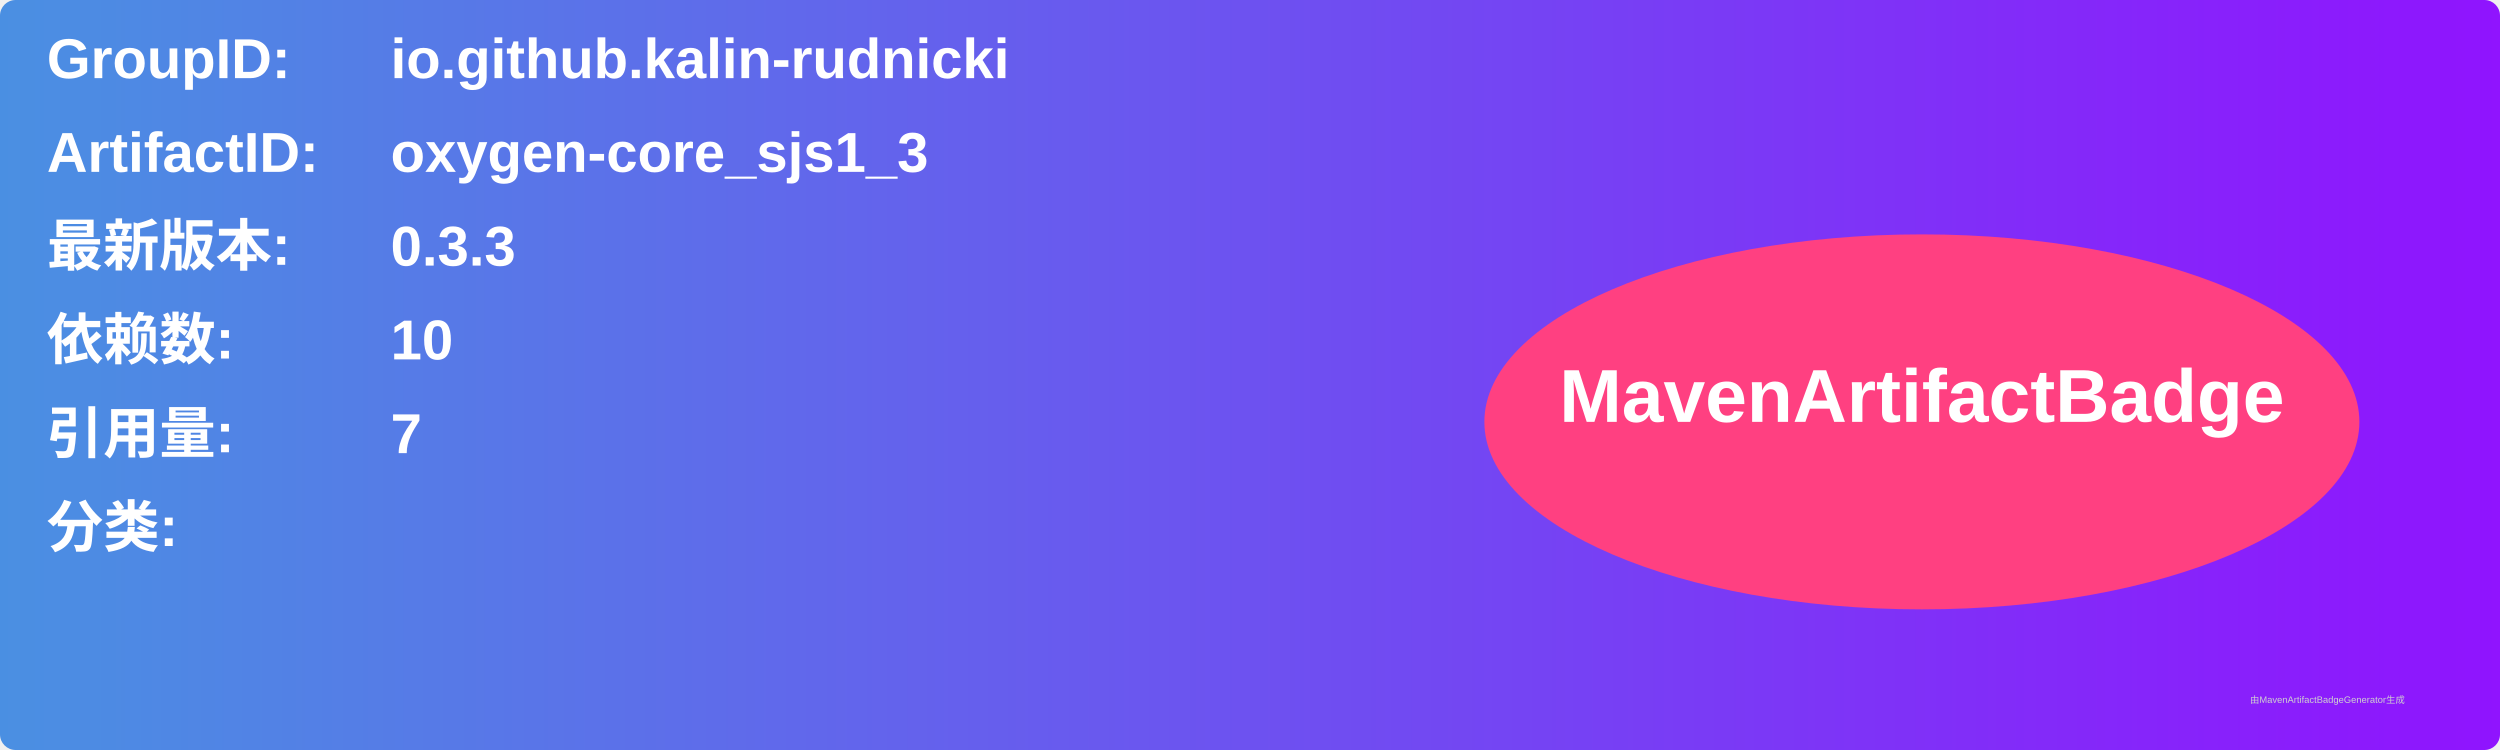
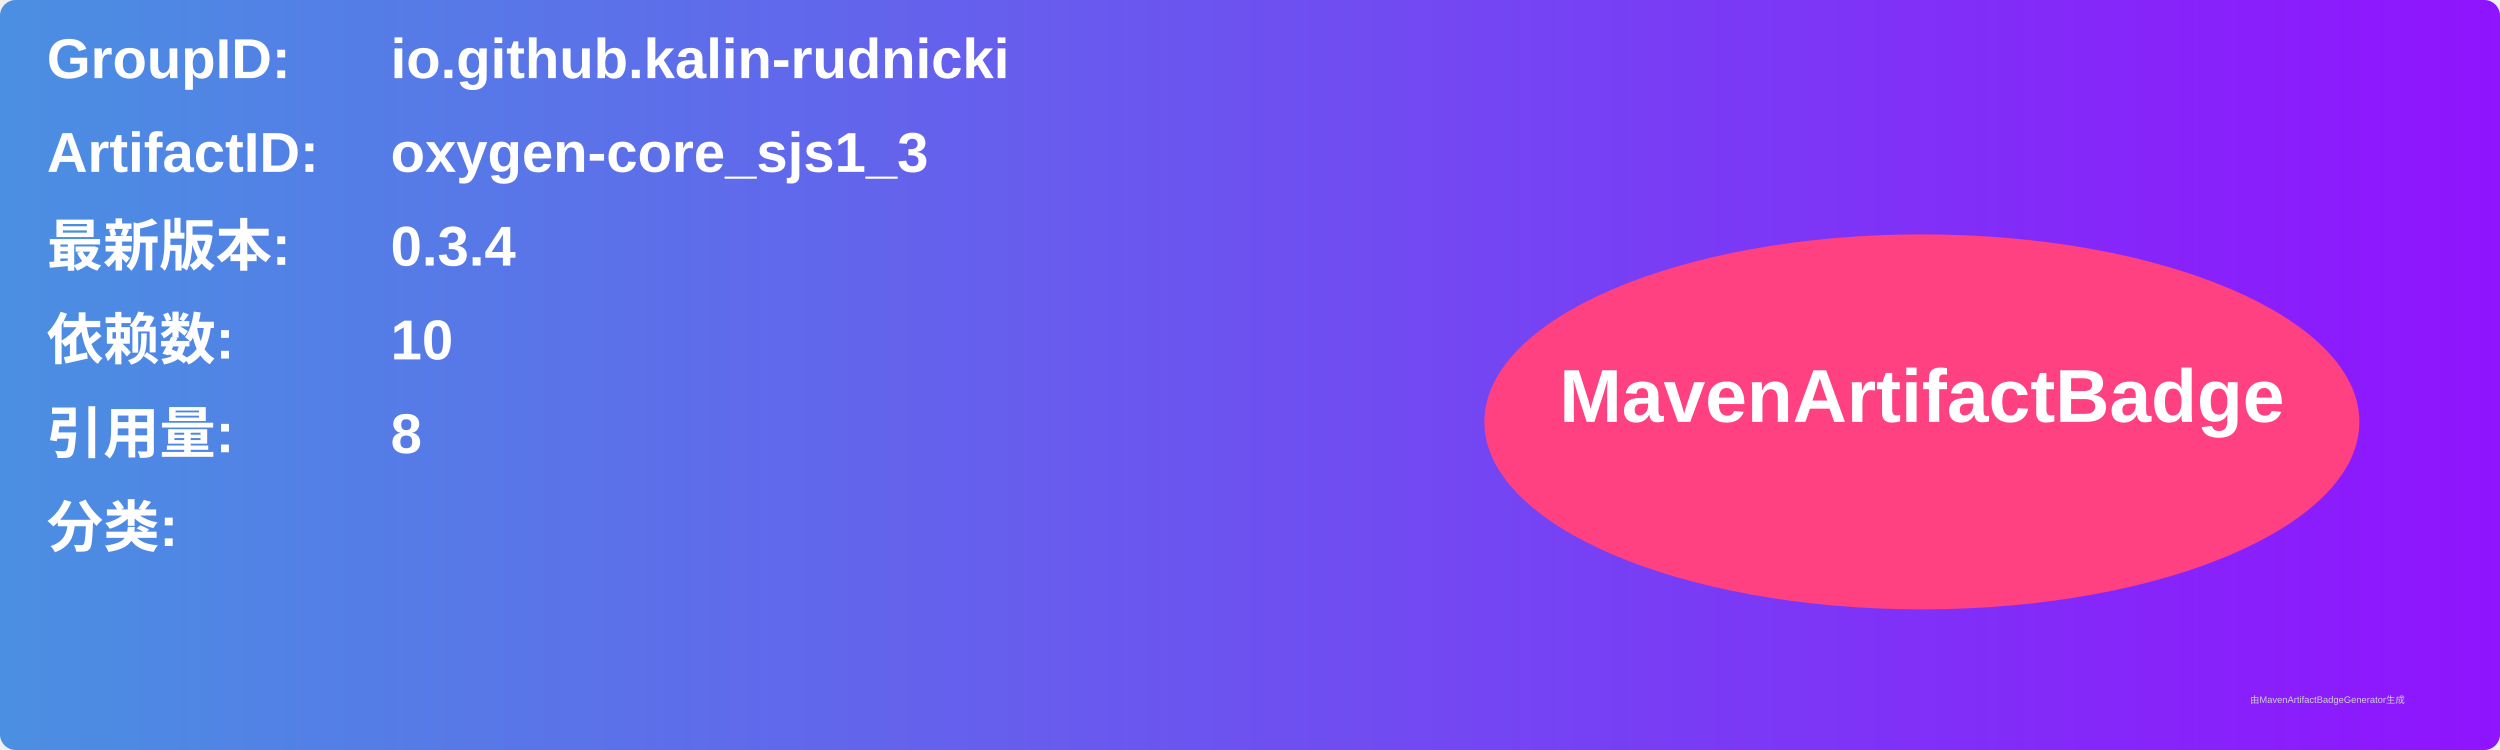
<svg xmlns="http://www.w3.org/2000/svg" width="800" height="240" viewBox="0 0 800 240">
  <linearGradient id="grad" x1="0%" y1="0%" x2="100%" y2="0%">
    <stop offset="0%" stop-color="#4a90e2" />
    <stop offset="100%" stop-color="#9013fe" />
  </linearGradient>
  <rect width="100%" height="100%" rx="5" ry="5" fill="url(#grad)" />
  <g transform="translate(15, 15)">
    <text x="0" y="10" font-family="Arial" font-size="18" fill="white" font-weight="bold" width="260">GroupID:</text>
    <text x="110" y="10" font-family="Arial" font-size="18" fill="white" font-weight="bold" width="460">io.github.kalin-rudnicki</text>
    <text x="0" y="40" font-family="Arial" font-size="18" fill="white" font-weight="bold" width="260">ArtifactID:</text>
    <text x="110" y="40" font-family="Arial" font-size="18" fill="white" font-weight="bold" width="460">oxygen-core_sjs1_3</text>
    <text x="0" y="70" font-family="Arial" font-size="18" fill="white" font-weight="bold">最新版本:</text>
    <text x="110" y="70" font-family="Arial" font-size="18" fill="white" font-weight="bold">
-       <tspan font-weight="bold">0.3.3</tspan>
+       <tspan font-weight="bold">0.3.4</tspan>
    </text>
    <text x="0" y="100" font-family="Arial" font-size="18" fill="white" font-weight="bold">依赖数: </text>
    <text x="110" y="100" font-family="Arial" font-size="18" fill="white">
      <tspan font-weight="bold">10</tspan>
    </text>
    <text x="0" y="130" font-family="Arial" font-size="18" fill="white" font-weight="bold">引用量: </text>
    <text x="110" y="130" font-family="Arial" font-size="18" fill="white">
-       <tspan font-weight="bold">7</tspan>
+       <tspan font-weight="bold">8</tspan>
    </text>
    <text x="0" y="160" font-family="Arial" font-size="18" fill="white" font-weight="bold">分类:</text>
    <text x="10" y="190" font-family="Arial" font-size="10" fill="white">
      <tspan font-weight="bold" />
    </text>
    <ellipse cx="600" cy="120" rx="140" ry="60" fill="#ff4081" />
    <text x="600" y="120" text-anchor="middle" font-family="Arial" font-size="24" fill="white" font-weight="bold">MavenArtifactBadge</text>
  </g>
  <text x="720" y="225" font-family="Arial" font-size="3" fill="#d0d0d0">由MavenArtifactBadgeGenerator生成</text>
</svg>
